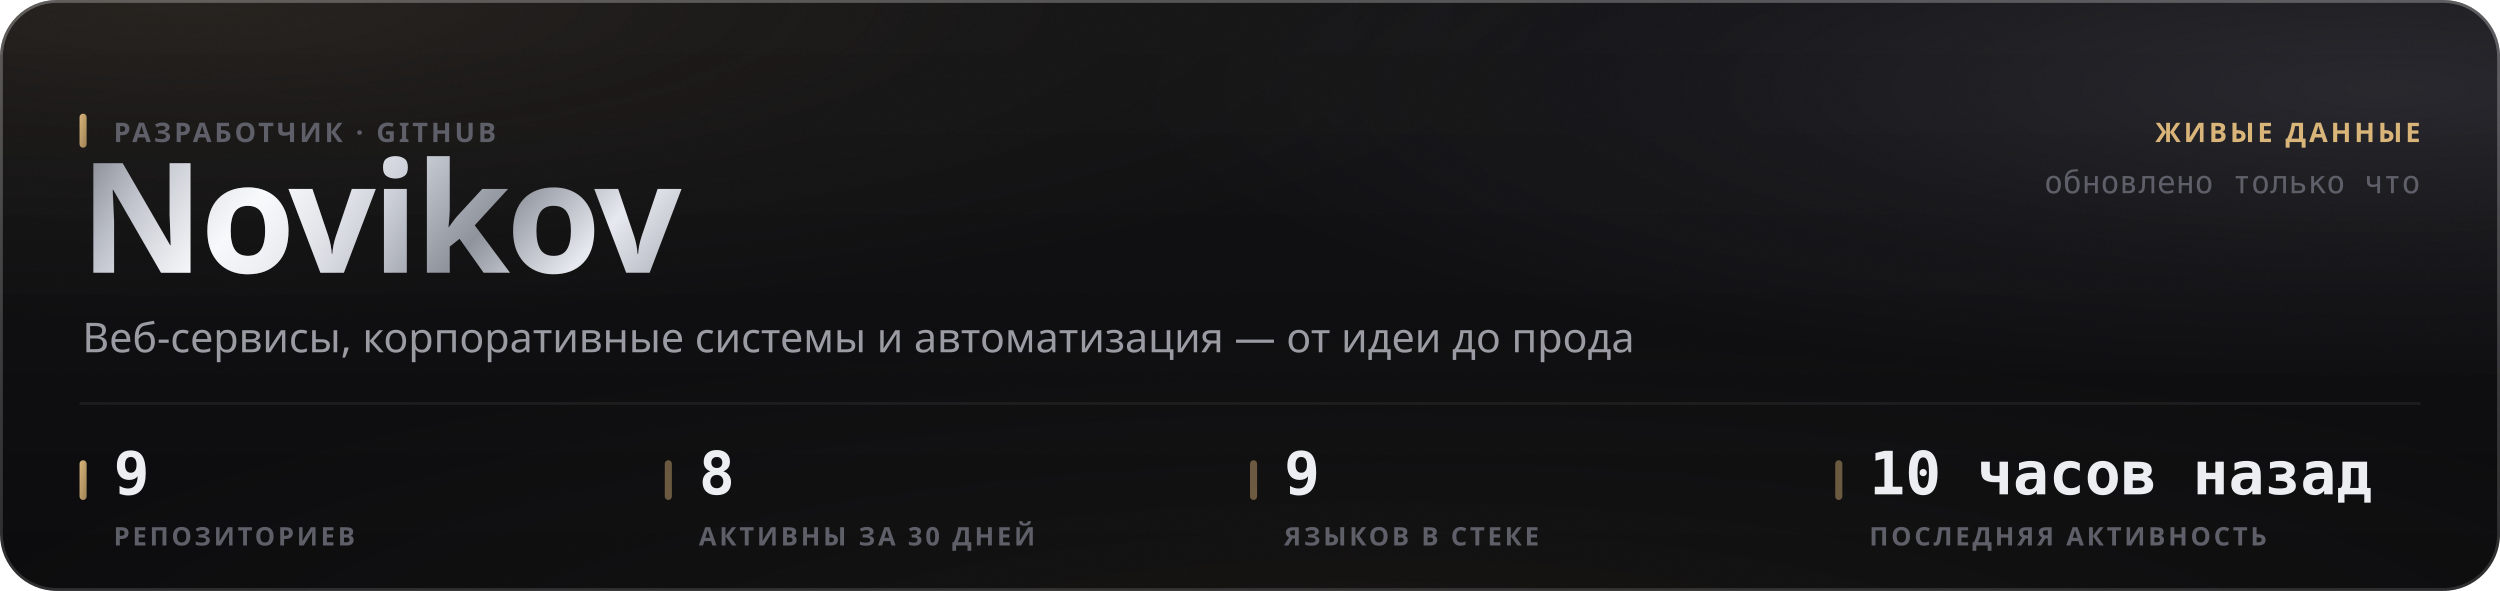
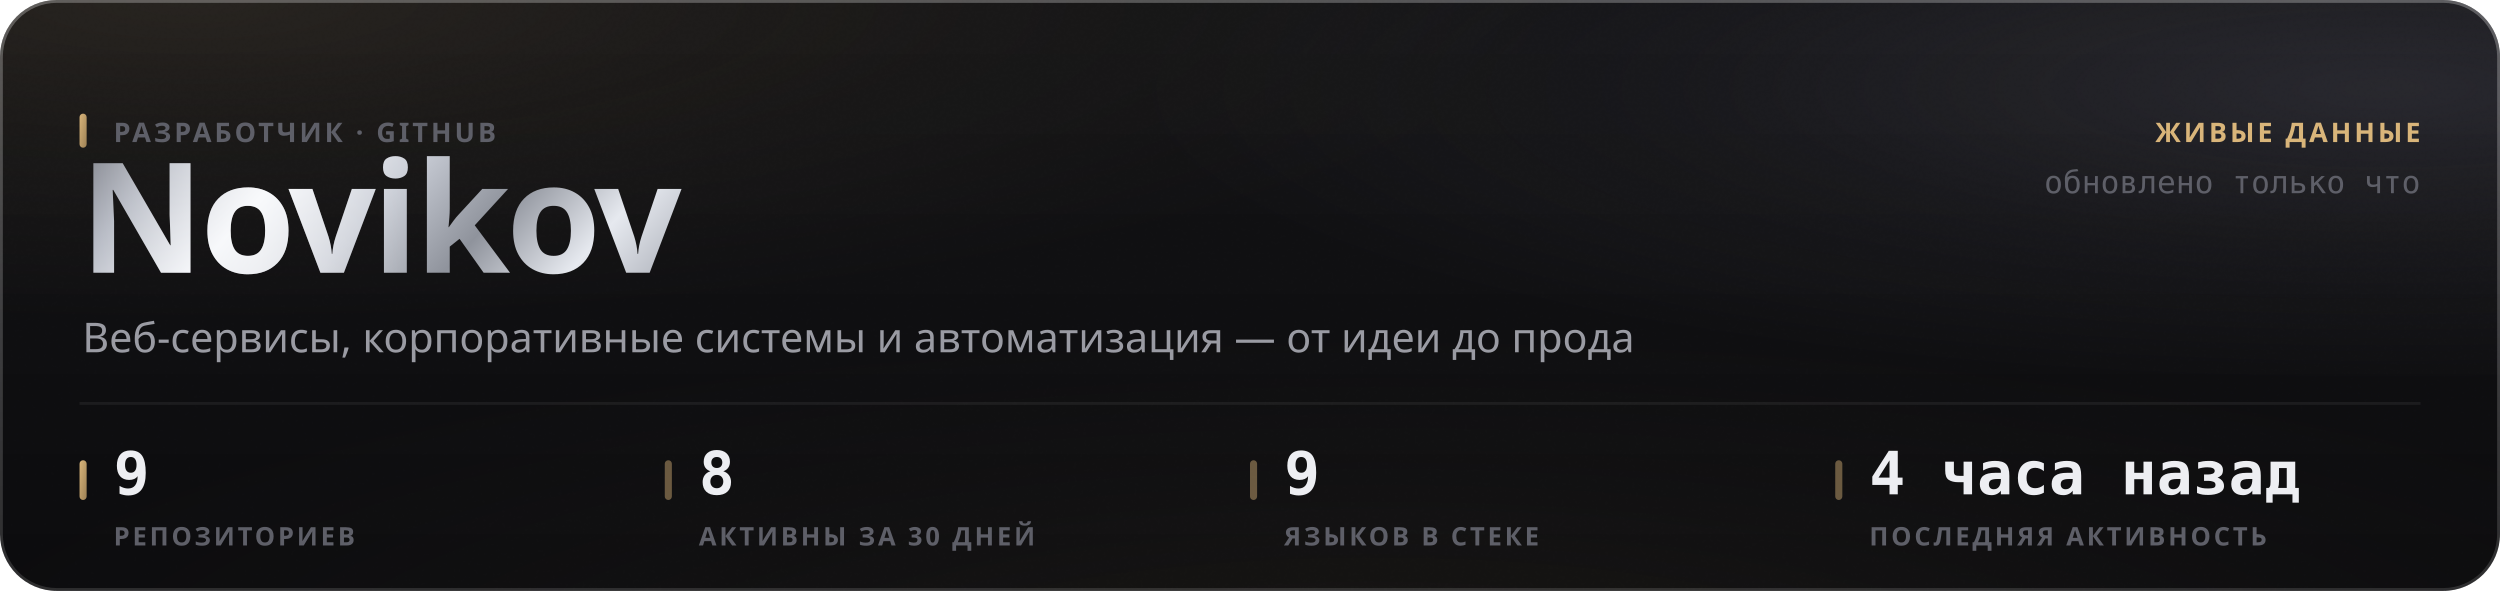
<svg xmlns="http://www.w3.org/2000/svg" width="880" height="208" viewBox="0 0 880 208" role="img">
  <style>
  text { font-family: -apple-system, BlinkMacSystemFont, 'Segoe UI', 'Noto Sans', Helvetica, Arial, sans-serif; }
  .mono { font-family: ui-monospace, 'SF Mono', 'Cascadia Mono', 'DejaVu Sans Mono', Menlo, Consolas, monospace; font-variant-numeric: tabular-nums; }
  .caps { letter-spacing: .1em; text-transform: uppercase; }

  @keyframes sheen  { from { transform: translateX(-120%); } to { transform: translateX(260%); } }
  @keyframes rise   { from { opacity: 0; transform: translateY(6px); } to { opacity: 1; transform: none; } }
  @keyframes slide  { from { opacity: 0; transform: translateX(-8px); } to { opacity: 1; transform: none; } }
  @keyframes grow   { from { transform: scaleY(0); } to { transform: scaleY(1); } }
  @keyframes widen  { from { transform: scaleX(0); } to { transform: scaleX(1); } }
  @keyframes draw   { from { stroke-dashoffset: 200; } to { stroke-dashoffset: 0; } }

  .sheen { animation: sheen 5.5s cubic-bezier(.45,0,.2,1) infinite; }
  .rise  { animation: rise .5s cubic-bezier(.16,1,.3,1) both; }
  .slide { animation: slide .42s cubic-bezier(.16,1,.3,1) both; }
  .bar   { transform-box: fill-box; transform-origin: 50% 100%;
           animation: grow .62s cubic-bezier(.16,1,.3,1) both; }
  .fill  { transform-box: fill-box; transform-origin: 0% 50%;
           animation: widen .8s cubic-bezier(.16,1,.3,1) both; }
  /* The hidden start state lives in the keyframes, never in the static rule.
     A renderer that ignores CSS animations then falls back to the FINISHED
     state — a drawn line, visible text — instead of an empty panel. */
  .spark { stroke-dasharray: 200;
           animation: draw 1.1s cubic-bezier(.16,1,.3,1) both; }

  @media (prefers-reduced-motion: reduce) {
    .sheen { animation: none; opacity: 0; }
    .rise, .slide, .bar, .fill, .spark { animation: none; opacity: 1; transform: none;
                                         stroke-dashoffset: 0; }
  }</style>
  <defs>
    <filter id="grain5" x="0" y="0" width="100%" height="100%">
      <feTurbulence type="fractalNoise" baseFrequency="0.85" numOctaves="3" stitchTiles="stitch" />
      <feColorMatrix type="saturate" values="0" />
    </filter>
    <linearGradient id="accent1" x1="0" y1="0" x2="1" y2="1">
      <stop offset="0%" stop-color="#d9b57a" />
      <stop offset="100%" stop-color="#9d8155" />
    </linearGradient>
    <radialGradient id="aurora6" cx="0.08" cy="0" r="0.55">
      <stop offset="0%" stop-color="#d9b47a" stop-opacity="0.1" />
      <stop offset="55%" stop-color="#d9b47a" stop-opacity="0.035" />
      <stop offset="100%" stop-color="#d9b47a" stop-opacity="0" />
    </radialGradient>
    <radialGradient id="aurora7" cx="0.95" cy="0.15" r="0.5">
      <stop offset="0%" stop-color="#706f83" stop-opacity="0.22" />
      <stop offset="55%" stop-color="#706f83" stop-opacity="0.077" />
      <stop offset="100%" stop-color="#706f83" stop-opacity="0" />
    </radialGradient>
    <radialGradient id="aurora8" cx="0.55" cy="1.15" r="0.6">
      <stop offset="0%" stop-color="#b39b74" stop-opacity="0.07" />
      <stop offset="55%" stop-color="#b39b74" stop-opacity="0.025" />
      <stop offset="100%" stop-color="#b39b74" stop-opacity="0" />
    </radialGradient>
    <linearGradient id="glass2" x1="0" y1="0" x2="0" y2="1">
      <stop offset="0%" stop-color="#ffffff" stop-opacity="0.036" />
      <stop offset="100%" stop-color="#ffffff" stop-opacity="0.007" />
    </linearGradient>
    <linearGradient id="rim3" x1="0" y1="0" x2="0" y2="1">
      <stop offset="0%" stop-color="#ffffff" stop-opacity="0.182" />
      <stop offset="100%" stop-color="#ffffff" stop-opacity="0.025" />
    </linearGradient>
    <linearGradient id="spec4" x1="0" y1="0" x2="1" y2="0">
      <stop offset="0%" stop-color="#ffffff" stop-opacity="0" />
      <stop offset="35%" stop-color="#ffffff" stop-opacity="0.336" />
      <stop offset="70%" stop-color="#ffffff" stop-opacity="0.118" />
      <stop offset="100%" stop-color="#ffffff" stop-opacity="0" />
    </linearGradient>
    <linearGradient id="metal9" x1="0" y1="0" x2="1" y2="0.25">
      <stop offset="0%" stop-color="#6e7078" />
      <stop offset="16.667%" stop-color="#b4b8c2" />
      <stop offset="33.333%" stop-color="#f2f4f8" />
      <stop offset="50%" stop-color="#c7cbd4" />
      <stop offset="66.667%" stop-color="#8f939c" />
      <stop offset="83.333%" stop-color="#e6e9ef" />
      <stop offset="100%" stop-color="#a7abb4" />
    </linearGradient>
    <linearGradient id="sheengrad11" x1="0" y1="0" x2="1" y2="0">
      <stop offset="0%" stop-color="#ffffff" stop-opacity="0" />
      <stop offset="50%" stop-color="#ffffff" stop-opacity="0.5" />
      <stop offset="100%" stop-color="#ffffff" stop-opacity="0" />
    </linearGradient>
    <clipPath id="wordclip10">
      <text x="28" y="96" font-size="54" font-weight="800" letter-spacing="-0.025em" font-family="-apple-system, BlinkMacSystemFont, 'Segoe UI', Helvetica, Arial, sans-serif">Novikov</text>
    </clipPath>
  </defs>
  <rect width="880" height="208" rx="20" fill="#0a0a0c" />
  <rect width="880" height="208" rx="20" fill="url(#aurora6)" />
  <rect width="880" height="208" rx="20" fill="url(#aurora7)" />
  <rect width="880" height="208" rx="20" fill="url(#aurora8)" />
  <rect width="880" height="208" rx="20" fill="url(#glass2)" />
  <rect width="880" height="208" rx="20" filter="url(#grain5)" opacity="0.085" style="mix-blend-mode:overlay" />
  <rect x=".5" y=".5" width="879" height="207" rx="19.5" fill="none" stroke="rgba(255,255,255,0.11)" />
  <rect x=".5" y=".5" width="879" height="207" rx="19.5" fill="none" stroke="url(#rim3)" />
  <path d="M20 1 H860" stroke="url(#spec4)" stroke-width="1.2" fill="none" />
  <g clip-path="url(#wordclip10)">
    <rect x="28" y="42" width="248.651" height="70.2" fill="url(#metal9)" />
    <rect class="sheen" x="28" y="42" width="124.325" height="70.2" fill="url(#sheengrad11)" />
  </g>
  <rect x="28" y="40" width="2.5" height="12" rx="1.25" fill="url(#accent1)" />
  <text x="40" y="50" font-size="9.5" font-weight="600" fill="#5e5f68" letter-spacing="0.11em">РАЗРАБОТЧИК · GITHUB</text>
  <text x="29" y="124" font-size="14.5" font-weight="400" fill="#9a9ba3">Веб-сервисы, корпоративные системы и автоматизация — от идеи до прода</text>
  <text x="852" y="50" font-size="9.5" font-weight="600" fill="#d9b57a" text-anchor="end" letter-spacing="0.11em">ЖИВЫЕ ДАННЫЕ</text>
  <text x="852" y="68" font-size="11" font-weight="400" fill="#5e5f68" text-anchor="end" class="mono">обновлено только что</text>
  <path d="M28 142 H852" stroke="rgba(255,255,255,0.06)" stroke-width="1" />
  <rect x="28" y="162" width="2.5" height="14" rx="1.25" fill="url(#accent1)" />
  <text x="40" y="174" font-size="21" font-weight="700" fill="#edeef2" class="mono rise" opacity="1">9</text>
  <text x="40" y="192" font-size="9" font-weight="600" fill="#5e5f68" letter-spacing="0.11em">РЕПОЗИТОРИЕВ</text>
  <rect x="234" y="162" width="2.5" height="14" rx="1.25" fill="rgba(217,181,122,0.45)" />
  <text x="246" y="174" font-size="21" font-weight="700" fill="#edeef2" class="mono rise" opacity="1">8</text>
  <text x="246" y="192" font-size="9" font-weight="600" fill="#5e5f68" letter-spacing="0.11em">АКТИВНЫ ЗА 30 ДНЕЙ</text>
  <rect x="440" y="162" width="2.5" height="14" rx="1.25" fill="rgba(217,181,122,0.45)" />
  <text x="452" y="174" font-size="21" font-weight="700" fill="#edeef2" class="mono rise" opacity="1">9</text>
  <text x="452" y="192" font-size="9" font-weight="600" fill="#5e5f68" letter-spacing="0.11em">ЯЗЫКОВ В СТЕКЕ</text>
  <rect x="646" y="162" width="2.5" height="14" rx="1.25" fill="rgba(217,181,122,0.45)" />
-   <text x="658" y="174" font-size="21" font-weight="700" fill="#edeef2" class="mono rise" opacity="1">10 часов назад</text>
+   <text x="658" y="174" font-size="21" font-weight="700" fill="#edeef2" class="mono rise" opacity="1">4 часа назад</text>
  <text x="658" y="192" font-size="9" font-weight="600" fill="#5e5f68" letter-spacing="0.11em">ПОСЛЕДНЯЯ АКТИВНОСТЬ</text>
</svg>
